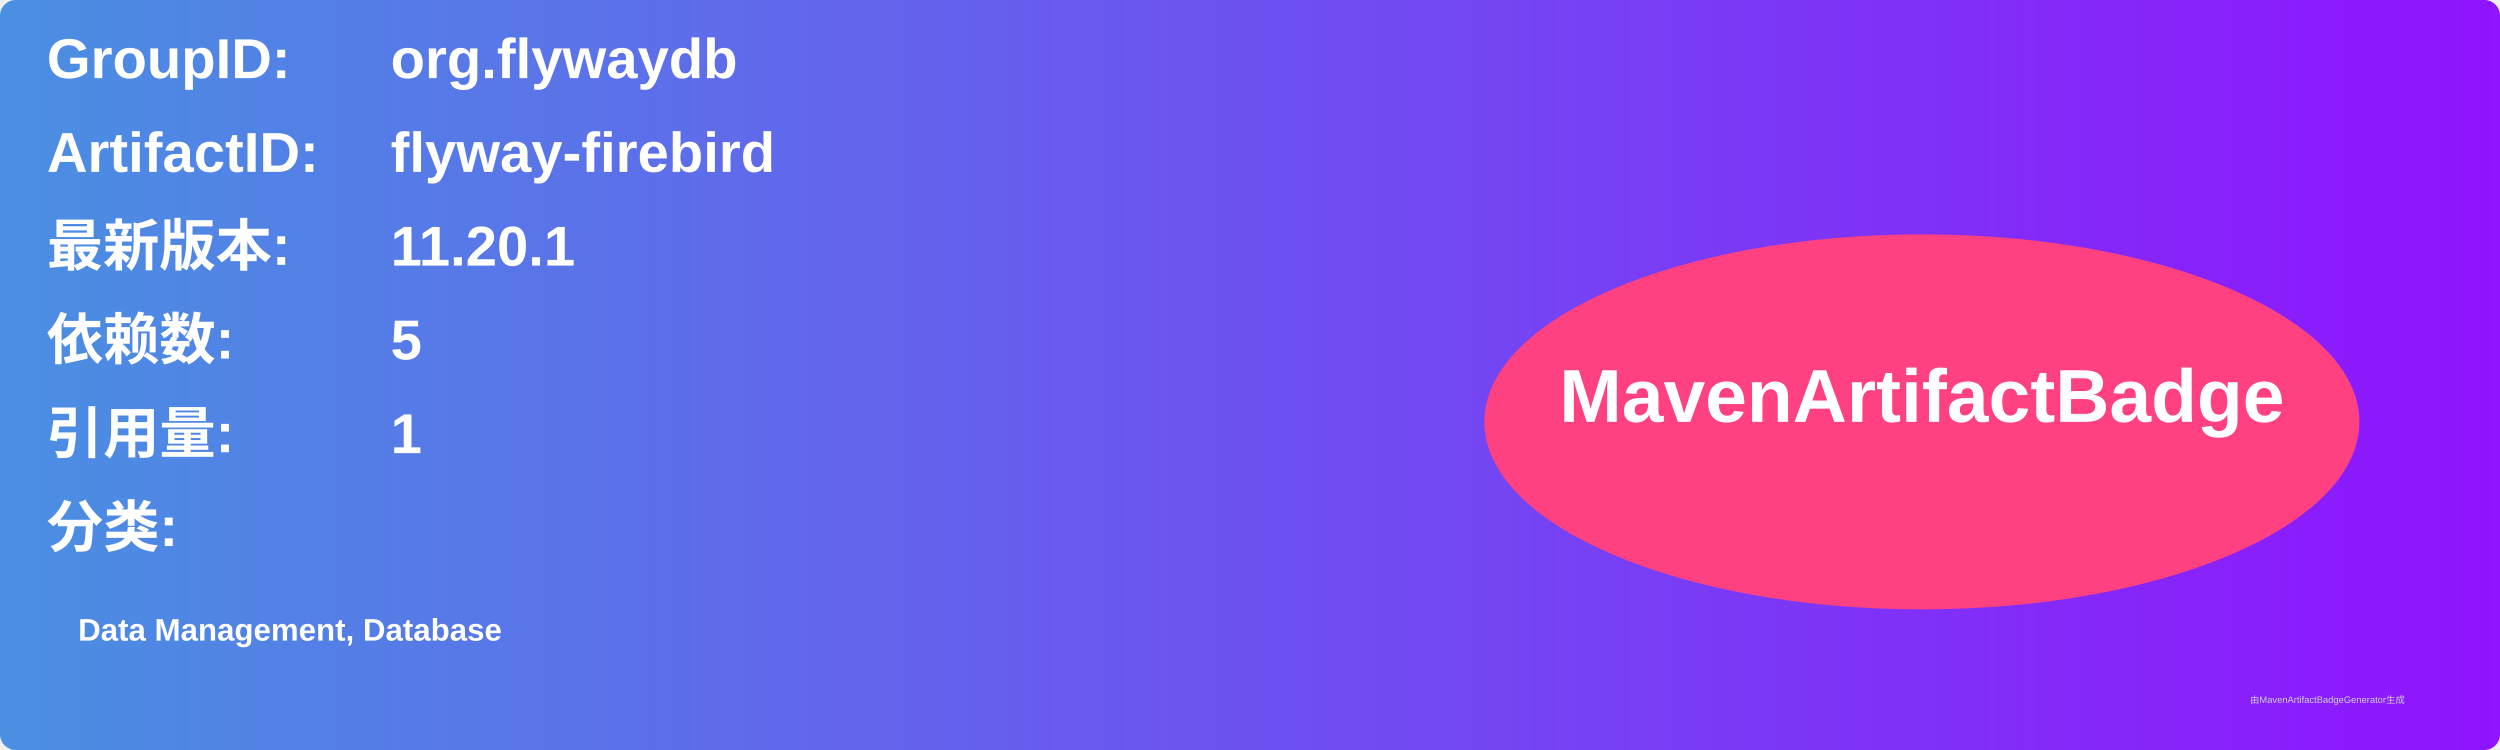
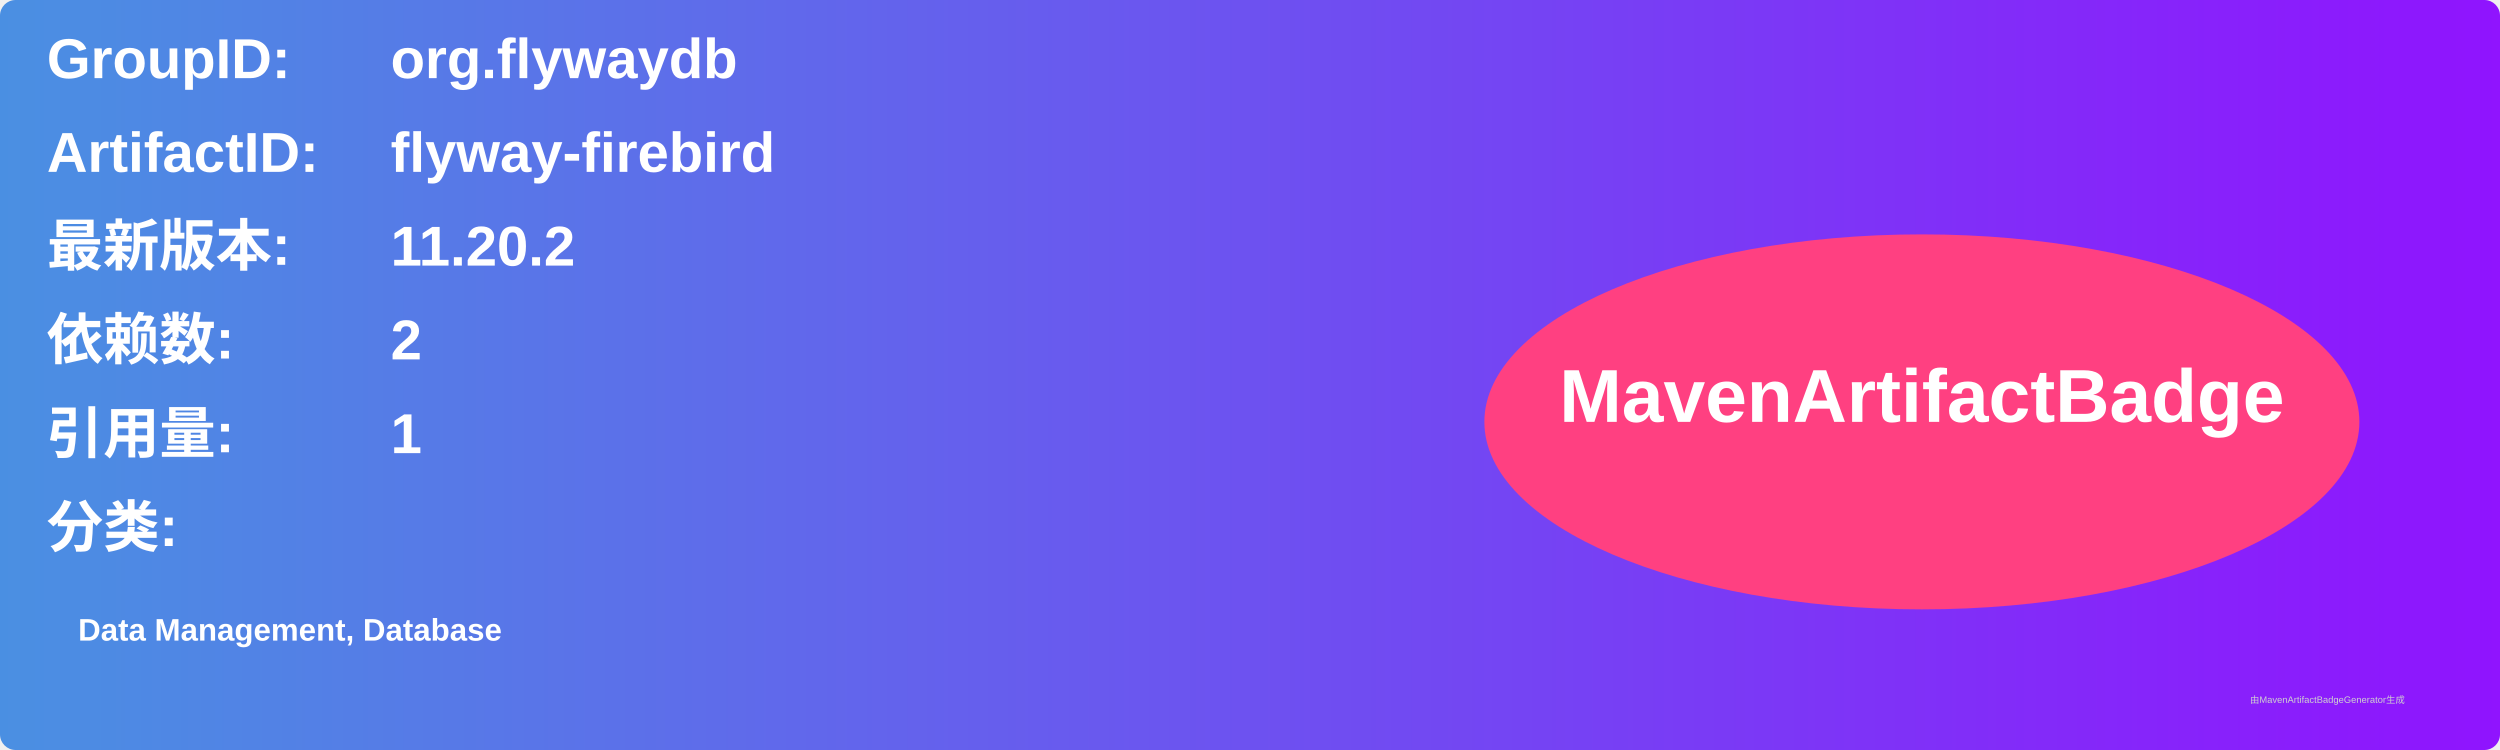
<svg xmlns="http://www.w3.org/2000/svg" width="800" height="240" viewBox="0 0 800 240">
  <linearGradient id="grad" x1="0%" y1="0%" x2="100%" y2="0%">
    <stop offset="0%" stop-color="#4a90e2" />
    <stop offset="100%" stop-color="#9013fe" />
  </linearGradient>
  <rect width="100%" height="100%" rx="5" ry="5" fill="url(#grad)" />
  <g transform="translate(15, 15)">
    <text x="0" y="10" font-family="Arial" font-size="18" fill="white" font-weight="bold" width="260">GroupID:</text>
    <text x="110" y="10" font-family="Arial" font-size="18" fill="white" font-weight="bold" width="460">org.flywaydb</text>
    <text x="0" y="40" font-family="Arial" font-size="18" fill="white" font-weight="bold" width="260">ArtifactID:</text>
    <text x="110" y="40" font-family="Arial" font-size="18" fill="white" font-weight="bold" width="460">flyway-firebird</text>
    <text x="0" y="70" font-family="Arial" font-size="18" fill="white" font-weight="bold">最新版本:</text>
    <text x="110" y="70" font-family="Arial" font-size="18" fill="white" font-weight="bold">
-       <tspan font-weight="bold">11.20.1</tspan>
+       <tspan font-weight="bold">11.20.2</tspan>
    </text>
    <text x="0" y="100" font-family="Arial" font-size="18" fill="white" font-weight="bold">依赖数: </text>
    <text x="110" y="100" font-family="Arial" font-size="18" fill="white">
-       <tspan font-weight="bold">5</tspan>
+       <tspan font-weight="bold">2</tspan>
    </text>
    <text x="0" y="130" font-family="Arial" font-size="18" fill="white" font-weight="bold">引用量: </text>
    <text x="110" y="130" font-family="Arial" font-size="18" fill="white">
      <tspan font-weight="bold">1</tspan>
    </text>
    <text x="0" y="160" font-family="Arial" font-size="18" fill="white" font-weight="bold">分类:</text>
    <text x="10" y="190" font-family="Arial" font-size="10" fill="white">
      <tspan font-weight="bold">Data Management, Database</tspan>
    </text>
    <ellipse cx="600" cy="120" rx="140" ry="60" fill="#ff4081" />
    <text x="600" y="120" text-anchor="middle" font-family="Arial" font-size="24" fill="white" font-weight="bold">MavenArtifactBadge</text>
  </g>
  <text x="720" y="225" font-family="Arial" font-size="3" fill="#d0d0d0">由MavenArtifactBadgeGenerator生成</text>
</svg>
